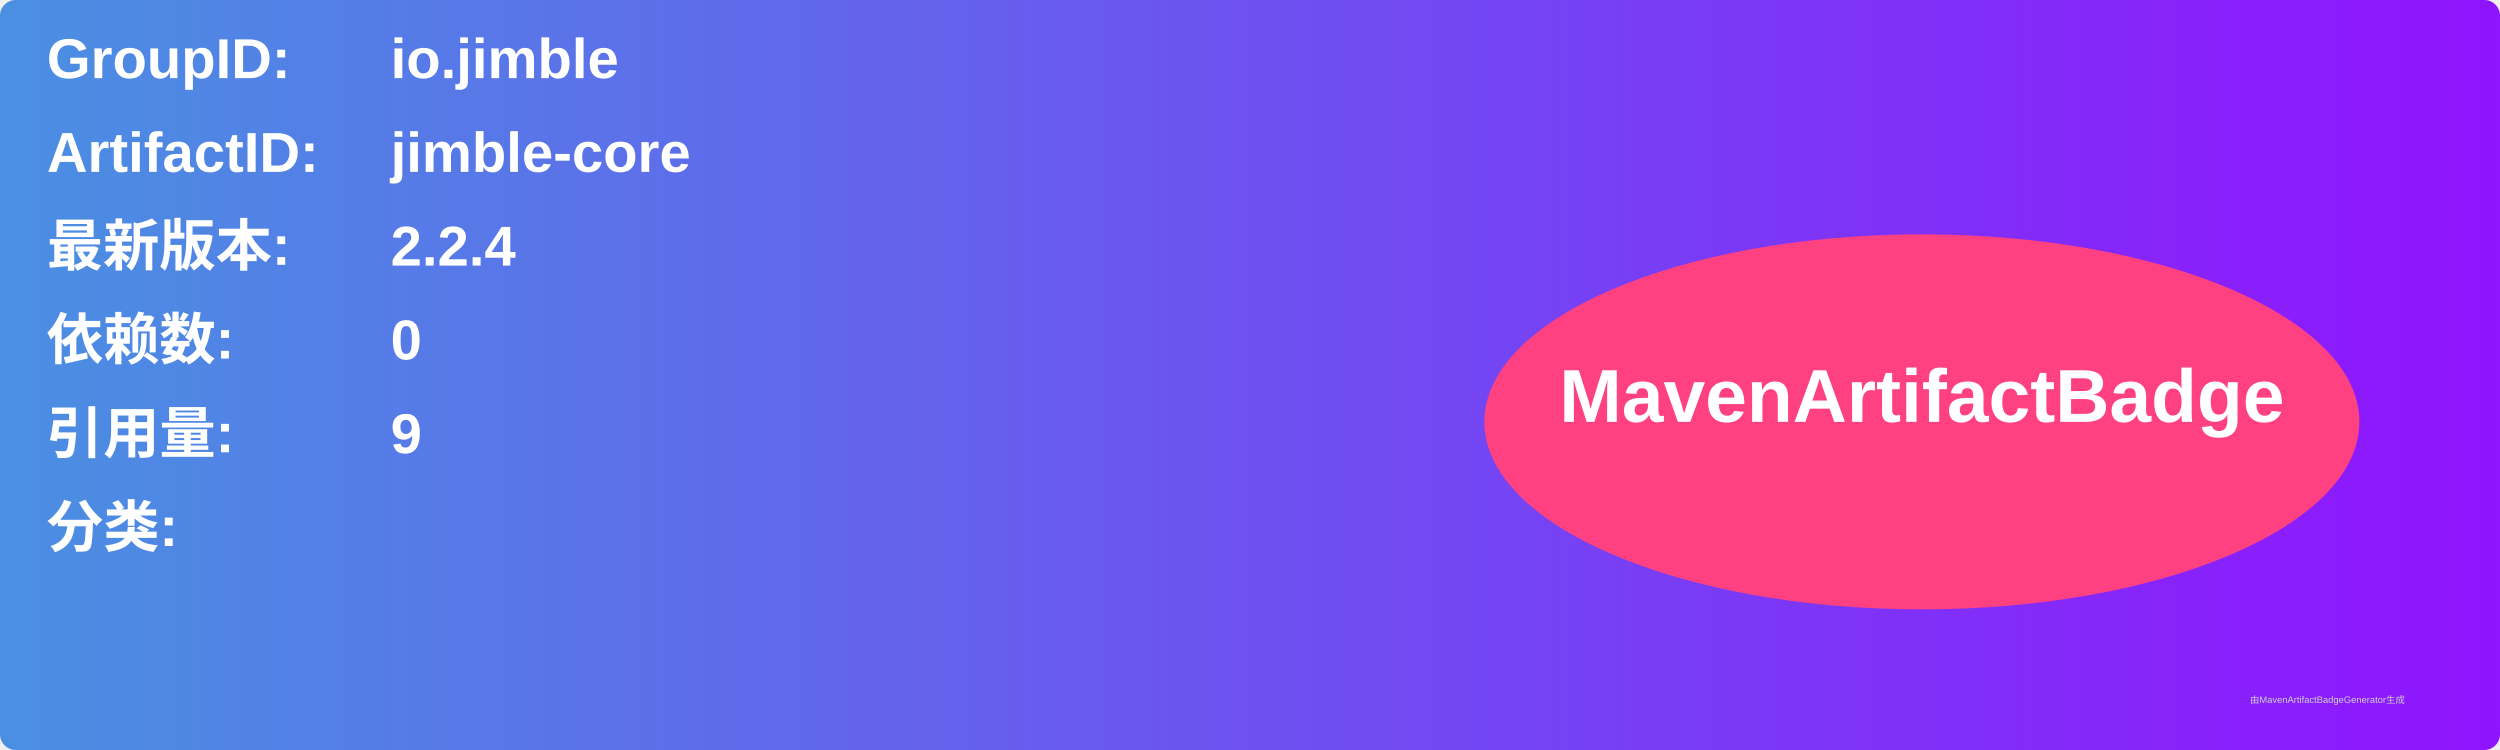
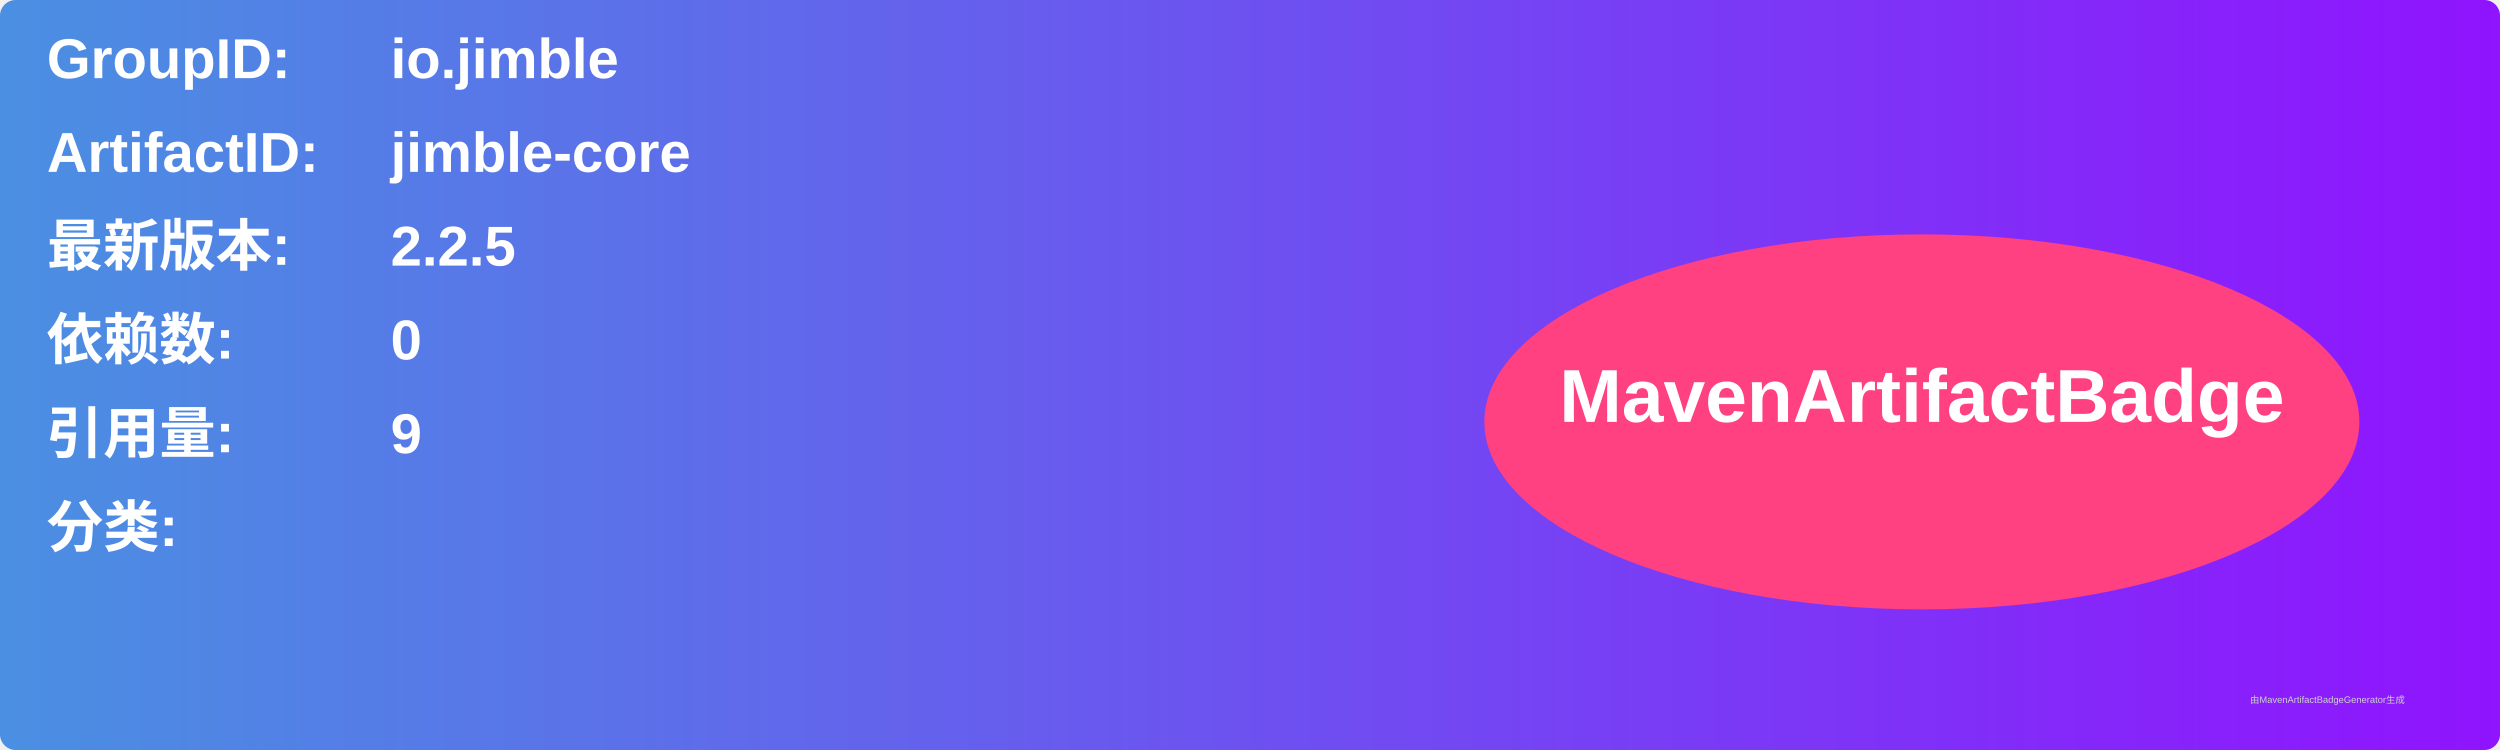
<svg xmlns="http://www.w3.org/2000/svg" width="800" height="240" viewBox="0 0 800 240">
  <linearGradient id="grad" x1="0%" y1="0%" x2="100%" y2="0%">
    <stop offset="0%" stop-color="#4a90e2" />
    <stop offset="100%" stop-color="#9013fe" />
  </linearGradient>
  <rect width="100%" height="100%" rx="5" ry="5" fill="url(#grad)" />
  <g transform="translate(15, 15)">
    <text x="0" y="10" font-family="Arial" font-size="18" fill="white" font-weight="bold" width="260">GroupID:</text>
    <text x="110" y="10" font-family="Arial" font-size="18" fill="white" font-weight="bold" width="460">io.jimble</text>
    <text x="0" y="40" font-family="Arial" font-size="18" fill="white" font-weight="bold" width="260">ArtifactID:</text>
    <text x="110" y="40" font-family="Arial" font-size="18" fill="white" font-weight="bold" width="460">jimble-core</text>
    <text x="0" y="70" font-family="Arial" font-size="18" fill="white" font-weight="bold">最新版本:</text>
    <text x="110" y="70" font-family="Arial" font-size="18" fill="white" font-weight="bold">
-       <tspan font-weight="bold">2.2.4</tspan>
+       <tspan font-weight="bold">2.2.5</tspan>
    </text>
    <text x="0" y="100" font-family="Arial" font-size="18" fill="white" font-weight="bold">依赖数: </text>
    <text x="110" y="100" font-family="Arial" font-size="18" fill="white">
      <tspan font-weight="bold">0</tspan>
    </text>
    <text x="0" y="130" font-family="Arial" font-size="18" fill="white" font-weight="bold">引用量: </text>
    <text x="110" y="130" font-family="Arial" font-size="18" fill="white">
      <tspan font-weight="bold">9</tspan>
    </text>
    <text x="0" y="160" font-family="Arial" font-size="18" fill="white" font-weight="bold">分类:</text>
    <text x="10" y="190" font-family="Arial" font-size="10" fill="white">
      <tspan font-weight="bold" />
    </text>
    <ellipse cx="600" cy="120" rx="140" ry="60" fill="#ff4081" />
    <text x="600" y="120" text-anchor="middle" font-family="Arial" font-size="24" fill="white" font-weight="bold">MavenArtifactBadge</text>
  </g>
  <text x="720" y="225" font-family="Arial" font-size="3" fill="#d0d0d0">由MavenArtifactBadgeGenerator生成</text>
</svg>
